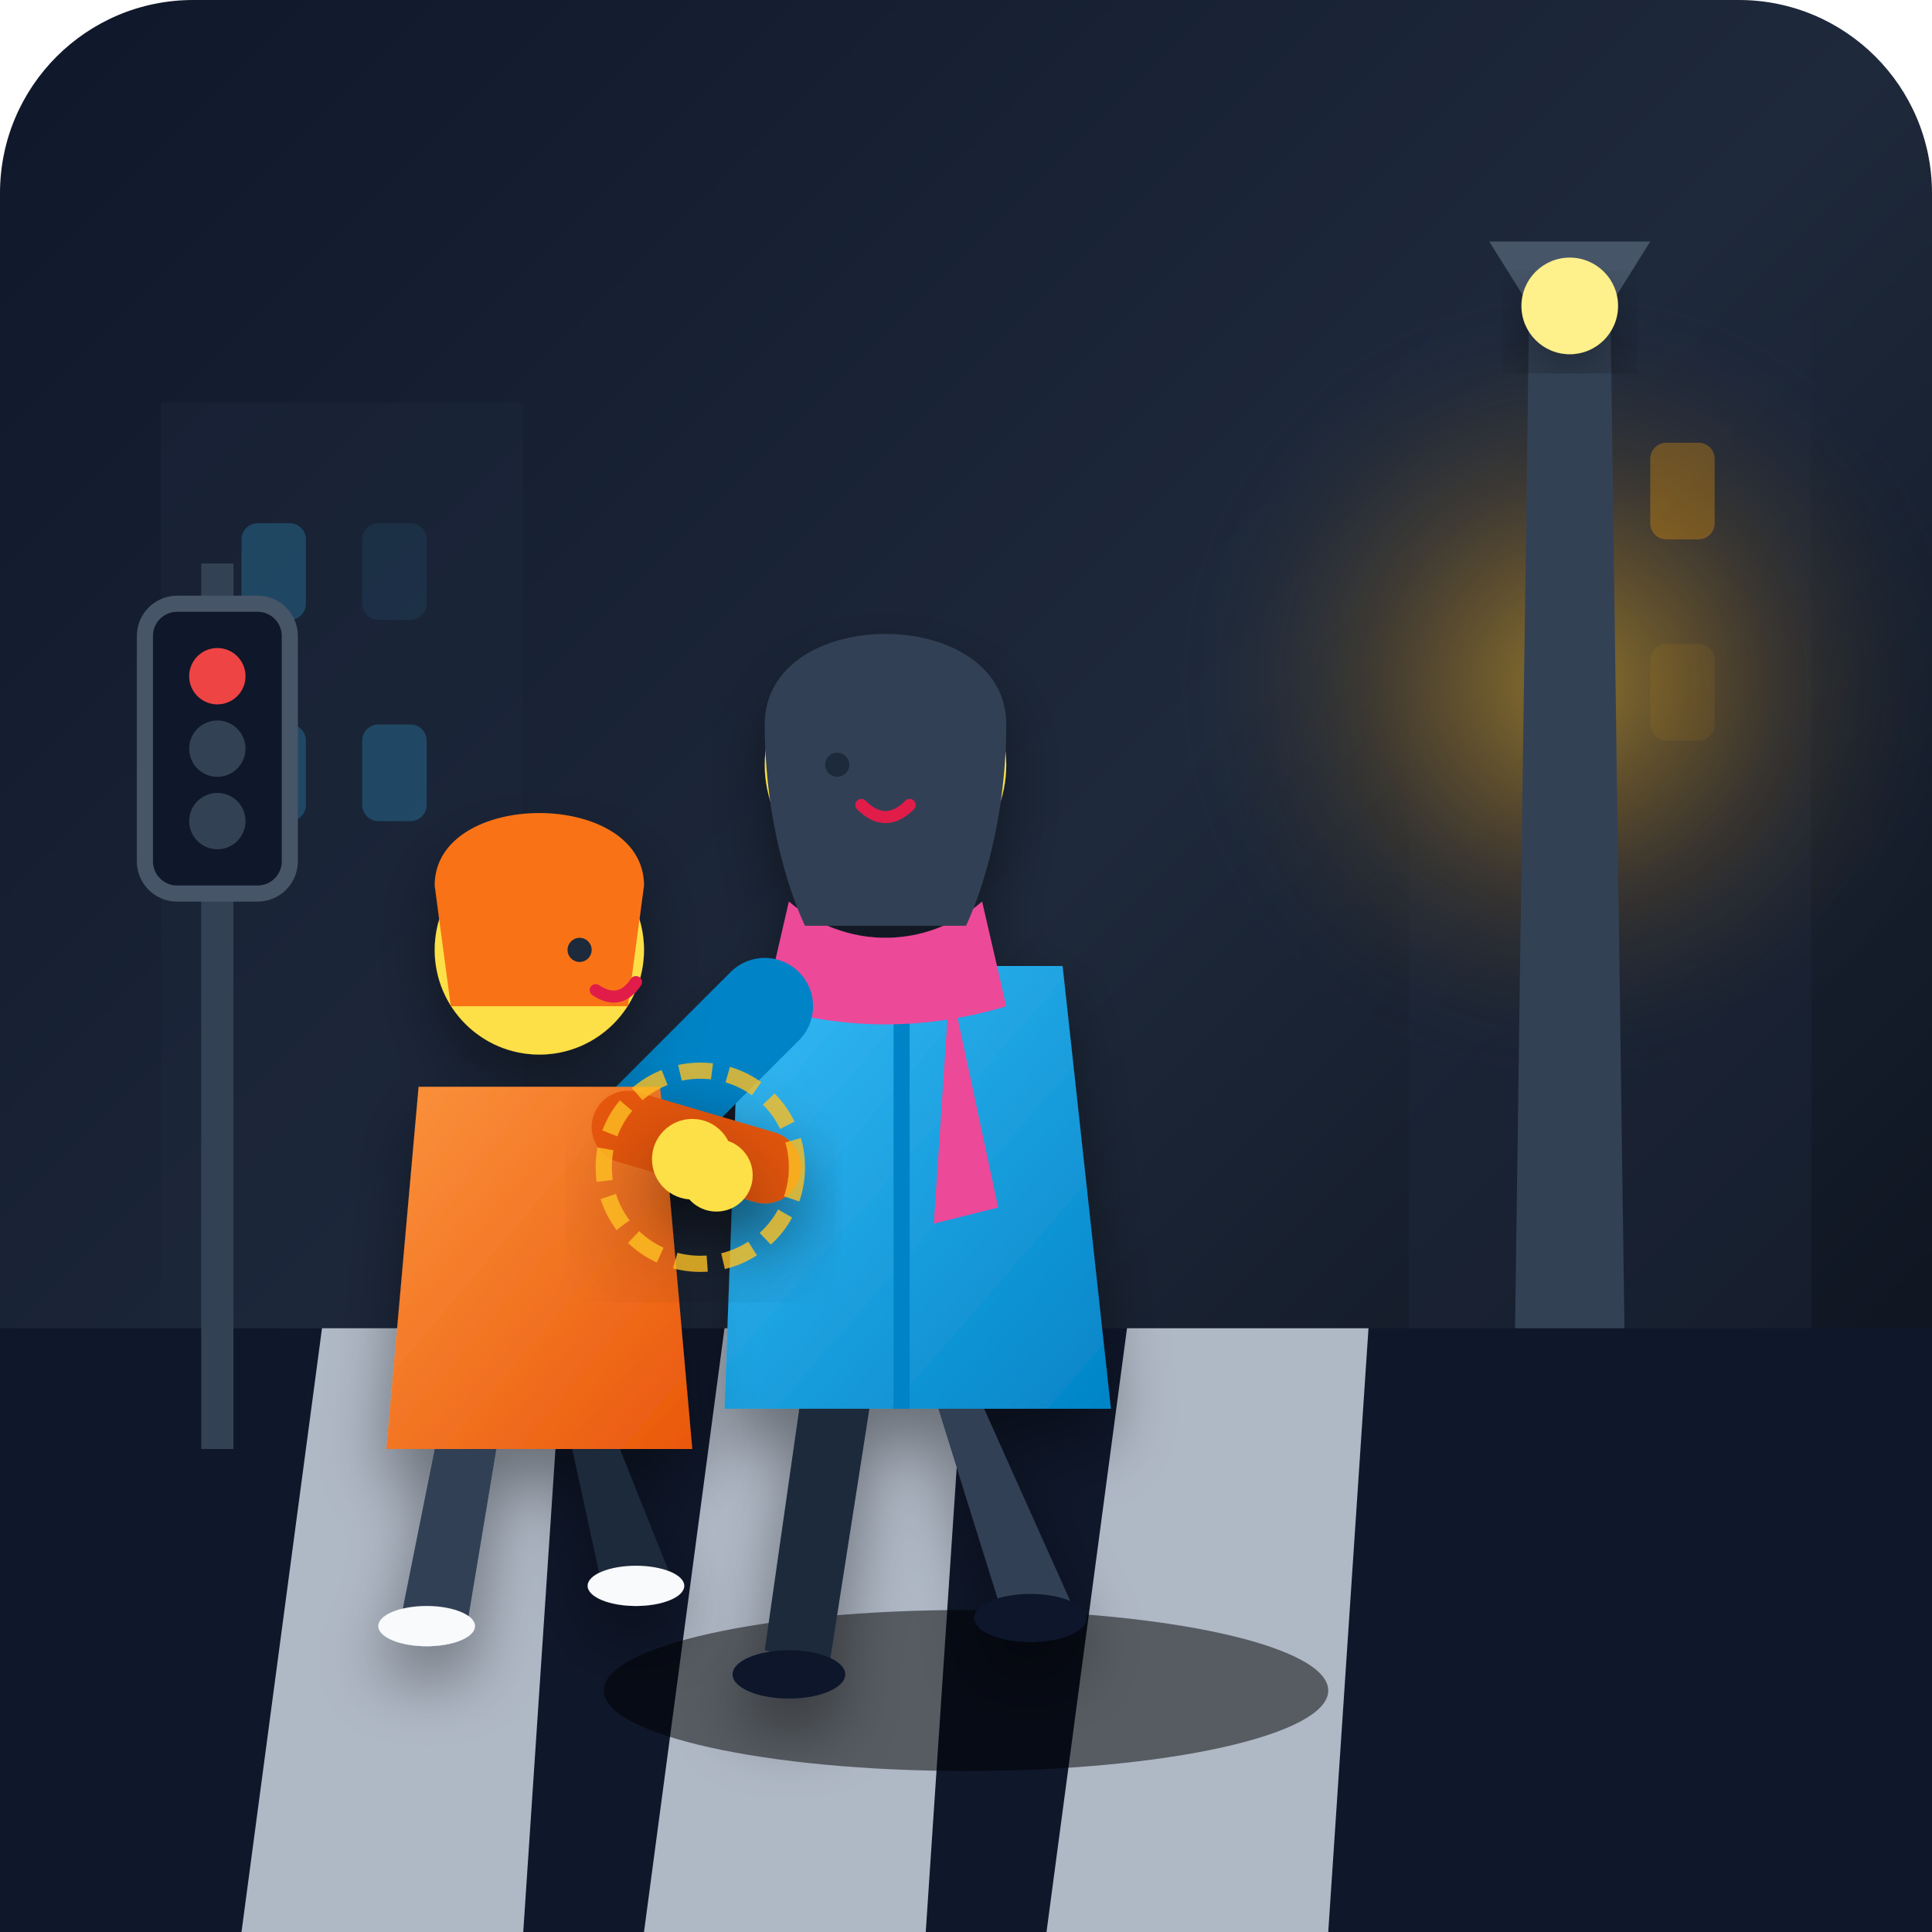
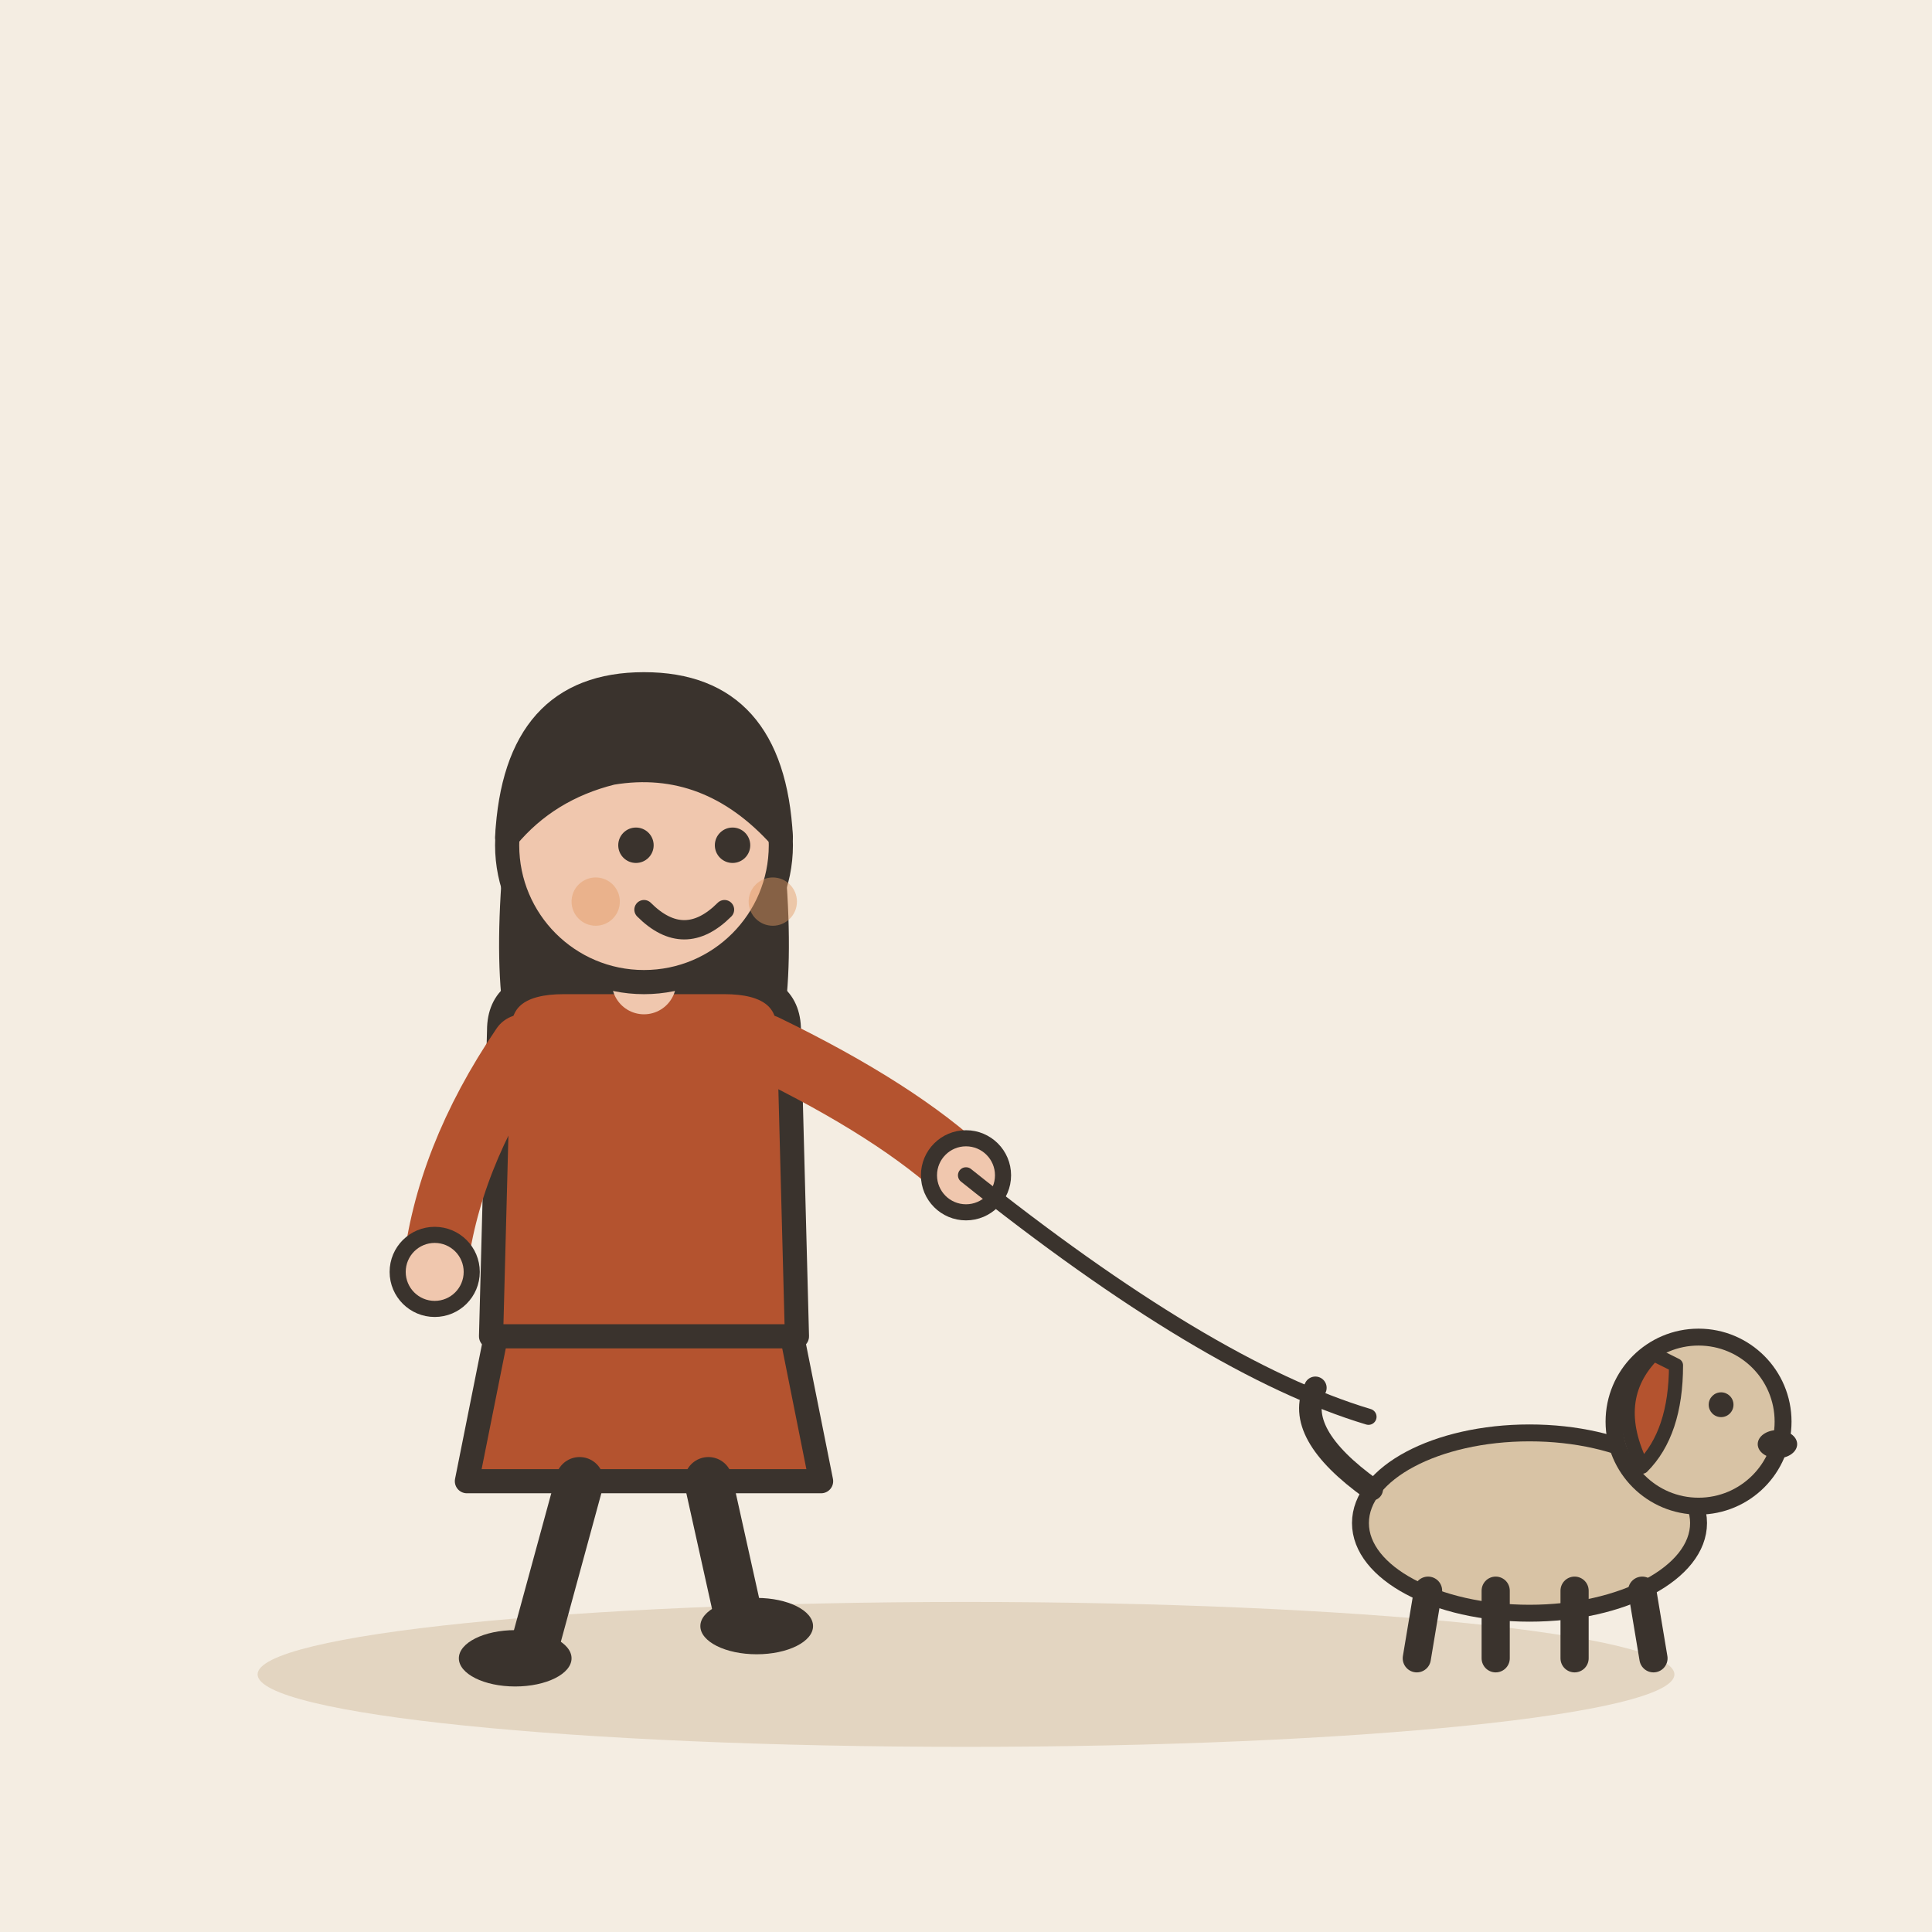
- <svg xmlns="http://www.w3.org/2000/svg" width="240" height="240" viewBox="0 0 240 240">
-   <defs>
-     <linearGradient id="bgGrad" x1="0%" y1="0%" x2="100%" y2="100%">
-       <stop offset="0%" stop-color="#0f172a" />
-       <stop offset="50%" stop-color="#1e293b" />
-       <stop offset="100%" stop-color="#090d16" />
-     </linearGradient>
-     <radialGradient id="lampGlow" cx="50%" cy="50%" r="50%">
-       <stop offset="0%" stop-color="#fbbf24" stop-opacity="0.5" />
-       <stop offset="50%" stop-color="#f59e0b" stop-opacity="0.15" />
-       <stop offset="100%" stop-color="#1e293b" stop-opacity="0" />
-     </radialGradient>
-     <linearGradient id="momCoat" x1="0%" y1="0%" x2="100%" y2="100%">
-       <stop offset="0%" stop-color="#38bdf8" />
-       <stop offset="100%" stop-color="#0284c7" />
-     </linearGradient>
-     <linearGradient id="childHoodie" x1="0%" y1="0%" x2="100%" y2="100%">
-       <stop offset="0%" stop-color="#fb923c" />
-       <stop offset="100%" stop-color="#ea580c" />
-     </linearGradient>
-     <filter id="softShadow" x="-20%" y="-20%" width="140%" height="140%">
-       <feDropShadow dx="0" dy="4" stdDeviation="4" flood-color="#000000" flood-opacity="0.4" />
-     </filter>
-   </defs>
-   <rect width="240" height="240" rx="24" fill="url(#bgGrad)" />
-   <g opacity="0.4">
-     <rect x="20" y="50" width="45" height="130" fill="#1e293b" />
-     <rect x="30" y="65" width="8" height="12" rx="2" fill="#38bdf8" opacity="0.6" />
-     <rect x="45" y="65" width="8" height="12" rx="2" fill="#38bdf8" opacity="0.2" />
-     <rect x="30" y="90" width="8" height="12" rx="2" fill="#38bdf8" opacity="0.6" />
-     <rect x="45" y="90" width="8" height="12" rx="2" fill="#38bdf8" opacity="0.6" />
-     <rect x="175" y="40" width="50" height="140" fill="#1e293b" />
-     <rect x="190" y="55" width="8" height="12" rx="2" fill="#f59e0b" opacity="0.4" />
-     <rect x="205" y="55" width="8" height="12" rx="2" fill="#f59e0b" opacity="0.8" />
-     <rect x="190" y="80" width="8" height="12" rx="2" fill="#f59e0b" opacity="0.6" />
-     <rect x="205" y="80" width="8" height="12" rx="2" fill="#f59e0b" opacity="0.2" />
+ <svg xmlns="http://www.w3.org/2000/svg" viewBox="0 0 240 240" data-style="editorial">
+   <rect width="240" height="240" fill="#F4EDE2" />
+   <ellipse cx="120" cy="208" rx="88" ry="9" fill="#E3D5C1" />
+   <g transform="translate(80 206)">
+     <path d="M-18 -42L-22 -22L22 -22L18 -42Z" fill="#B4532F" stroke="#3A332D" stroke-width="3" stroke-linecap="round" stroke-linejoin="round" />
+     <path d="M-8 -22L-14 0" stroke="#3A332D" stroke-width="6" stroke-linecap="round" fill="none" />
+     <path d="M8 -22L12 -4" stroke="#3A332D" stroke-width="6" stroke-linecap="round" fill="none" />
+     <ellipse cx="-16" cy="0" rx="7" ry="3.5" fill="#3A332D" />
+     <ellipse cx="14" cy="-4" rx="7" ry="3.5" fill="#3A332D" />
+     <path d="M-17 -104Q-20 -78 -14 -70L-6 -78L6 -78L14 -70Q20 -78 17 -104Z" fill="#3A332D" />
+     <path d="M-18 -78Q-18 -84 -10 -84L10 -84Q18 -84 18 -78L19 -40L-19 -40Z" fill="#B4532F" stroke="#3A332D" stroke-width="3" stroke-linecap="round" stroke-linejoin="round" />
+     <path d="M-15 -76Q-24.5 -62 -26 -48" fill="none" stroke="#B4532F" stroke-width="8" stroke-linecap="round" stroke-linejoin="round" />
+     <circle cx="-26" cy="-48" r="4.6" fill="#F0C7AE" stroke="#3A332D" stroke-linecap="round" stroke-linejoin="round" stroke-width="2" />
+     <path d="M15 -76Q31.5 -68 40 -60" fill="none" stroke="#B4532F" stroke-width="8" stroke-linecap="round" stroke-linejoin="round" />
+     <circle cx="40" cy="-60" r="4.6" fill="#F0C7AE" stroke="#3A332D" stroke-linecap="round" stroke-linejoin="round" stroke-width="2" />
+     <path d="M0 -84L0 -88" stroke="#F0C7AE" stroke-width="8" stroke-linecap="round" fill="none" />
+     <circle cx="0" cy="-101" r="17" fill="#F0C7AE" stroke="#3A332D" stroke-width="3" stroke-linecap="round" stroke-linejoin="round" />
+     <path d="M-17 -102Q-16 -121 0 -121Q16 -121 17 -102Q8 -112 -4 -110Q-12 -108 -17 -102Z" fill="#3A332D" stroke="#3A332D" stroke-width="3" stroke-linecap="round" stroke-linejoin="round" />
+     <circle cx="-1" cy="-101" r="2.2" fill="#3A332D" />
+     <circle cx="11" cy="-101" r="2.2" fill="#3A332D" />
+     <path d="M0 -93Q5 -88 10 -93" fill="none" stroke="#3A332D" stroke-width="2.4" stroke-linecap="round" stroke-linejoin="round" />
+     <circle cx="-6" cy="-94" r="3" fill="#E39A62" opacity="0.45" />
+     <circle cx="16" cy="-94" r="3" fill="#E39A62" opacity="0.45" />
  </g>
-   <circle cx="195" cy="85" r="50" fill="url(#lampGlow)" />
-   <path d="M190 35 L200 35 L202 180 L188 180 Z" fill="#334155" />
-   <path d="M185 30 L205 30 L200 38 L190 38 Z" fill="#475569" />
-   <circle cx="195" cy="38" r="6" fill="#fef08a" filter="url(#softShadow)" />
-   <rect x="0" y="165" width="240" height="75" fill="#0f172a" />
-   <g fill="#cbd5e1" opacity="0.85">
-     <polygon points="40,165 70,165 65,240 30,240" />
-     <polygon points="90,165 120,165 115,240 80,240" />
-     <polygon points="140,165 170,165 165,240 130,240" />
-   </g>
-   <rect x="25" y="70" width="4" height="110" fill="#334155" />
-   <rect x="18" y="75" width="18" height="36" rx="4" fill="#0f172a" stroke="#475569" stroke-width="2" />
-   <circle cx="27" cy="84" r="3.5" fill="#ef4444" />
-   <circle cx="27" cy="93" r="3.5" fill="#334155" />
-   <circle cx="27" cy="102" r="3.5" fill="#334155" />
-   <ellipse cx="120" cy="210" rx="45" ry="10" fill="#000000" opacity="0.5" />
-   <g id="mother" filter="url(#softShadow)">
-     <path d="M100 170 L95 205 L103 207 L108 175 Z" fill="#1e293b" />
-     <path d="M115 170 L125 202 L133 199 L120 170 Z" fill="#334155" />
-     <ellipse cx="98" cy="208" rx="7" ry="3" fill="#0f172a" />
-     <ellipse cx="128" cy="201" rx="7" ry="3" fill="#0f172a" />
-     <path d="M92 120 L132 120 L138 175 L90 175 Z" fill="url(#momCoat)" />
-     <path d="M112 120 L112 175" stroke="#0284c7" stroke-width="2" />
-     <path d="M98 112 C105 118 115 118 122 112 L125 125 C115 128 105 128 95 125 Z" fill="#ec4899" />
-     <path d="M118 122 L124 150 L116 152 Z" fill="#ec4899" />
-     <path d="M95 125 L75 145" stroke="#0284c7" stroke-width="12" stroke-linecap="round" />
-     <circle cx="110" cy="95" r="15" fill="#fde047" />
-     <path d="M95 90 C95 75 125 75 125 90 C125 105 120 115 120 115 L100 115 C100 115 95 105 95 90 Z" fill="#334155" />
-     <circle cx="104" cy="95" r="1.5" fill="#1e293b" />
-     <path d="M107 100 Q110 103 113 100" stroke="#e11d48" stroke-width="1.5" fill="none" stroke-linecap="round" />
-   </g>
-   <g id="child" filter="url(#softShadow)">
-     <path d="M55 175 L50 200 L58 202 L62 178 Z" fill="#334155" />
-     <path d="M70 175 L75 198 L83 195 L75 175 Z" fill="#1e293b" />
-     <ellipse cx="53" cy="202" rx="6" ry="2.5" fill="#f8fafc" />
-     <ellipse cx="79" cy="197" rx="6" ry="2.5" fill="#f8fafc" />
-     <path d="M52 135 L82 135 L86 180 L48 180 Z" fill="url(#childHoodie)" />
-     <path d="M78 140 L95 145" stroke="#ea580c" stroke-width="9" stroke-linecap="round" />
-     <circle cx="67" cy="118" r="13" fill="#fde047" />
-     <path d="M54 110 C54 98 80 98 80 110 L78 125 L56 125 Z" fill="#f97316" />
-     <circle cx="72" cy="118" r="1.5" fill="#1e293b" />
-     <path d="M74 123 Q77 125 79 122" stroke="#e11d48" stroke-width="1.5" fill="none" stroke-linecap="round" />
-   </g>
-   <g id="holding-hands" filter="url(#softShadow)">
-     <circle cx="86" cy="144" r="5" fill="#fde047" />
-     <circle cx="89" cy="146" r="4.5" fill="#fde047" />
-     <circle cx="87" cy="145" r="12" fill="none" stroke="#fbbf24" stroke-width="2" stroke-dasharray="4 2" opacity="0.8" />
+   <path d="M120 146Q150 170 170 176" fill="none" stroke="#3A332D" stroke-width="2" stroke-linecap="round" stroke-linejoin="round" />
+   <g transform="translate(190 206) scale(0.7 0.7)">
+     <ellipse cx="0" cy="-24" rx="30" ry="16" fill="#D8C3A5" stroke="#3A332D" stroke-width="3" stroke-linecap="round" stroke-linejoin="round" />
+     <path d="M-18 -12L-20 0" stroke="#3A332D" stroke-width="5" stroke-linecap="round" fill="none" />
+     <path d="M-6 -12L-6 0" stroke="#3A332D" stroke-width="5" stroke-linecap="round" fill="none" />
+     <path d="M8 -12L8 0" stroke="#3A332D" stroke-width="5" stroke-linecap="round" fill="none" />
+     <path d="M20 -12L22 0" stroke="#3A332D" stroke-width="5" stroke-linecap="round" fill="none" />
+     <path d="M-28 -30Q-42 -40 -38 -48" fill="none" stroke="#3A332D" stroke-width="4" stroke-linecap="round" stroke-linejoin="round" />
+     <circle cx="30" cy="-42" r="15" fill="#D8C3A5" stroke="#3A332D" stroke-width="3" stroke-linecap="round" stroke-linejoin="round" />
+     <path d="M22 -54Q14 -46 20 -34Q26 -40 26 -52Z" fill="#B4532F" stroke="#3A332D" stroke-width="2.5" stroke-linecap="round" stroke-linejoin="round" />
+     <circle cx="34" cy="-45" r="2.2" fill="#3A332D" />
+     <ellipse cx="44" cy="-38" rx="3.5" ry="2.5" fill="#3A332D" />
  </g>
</svg>
